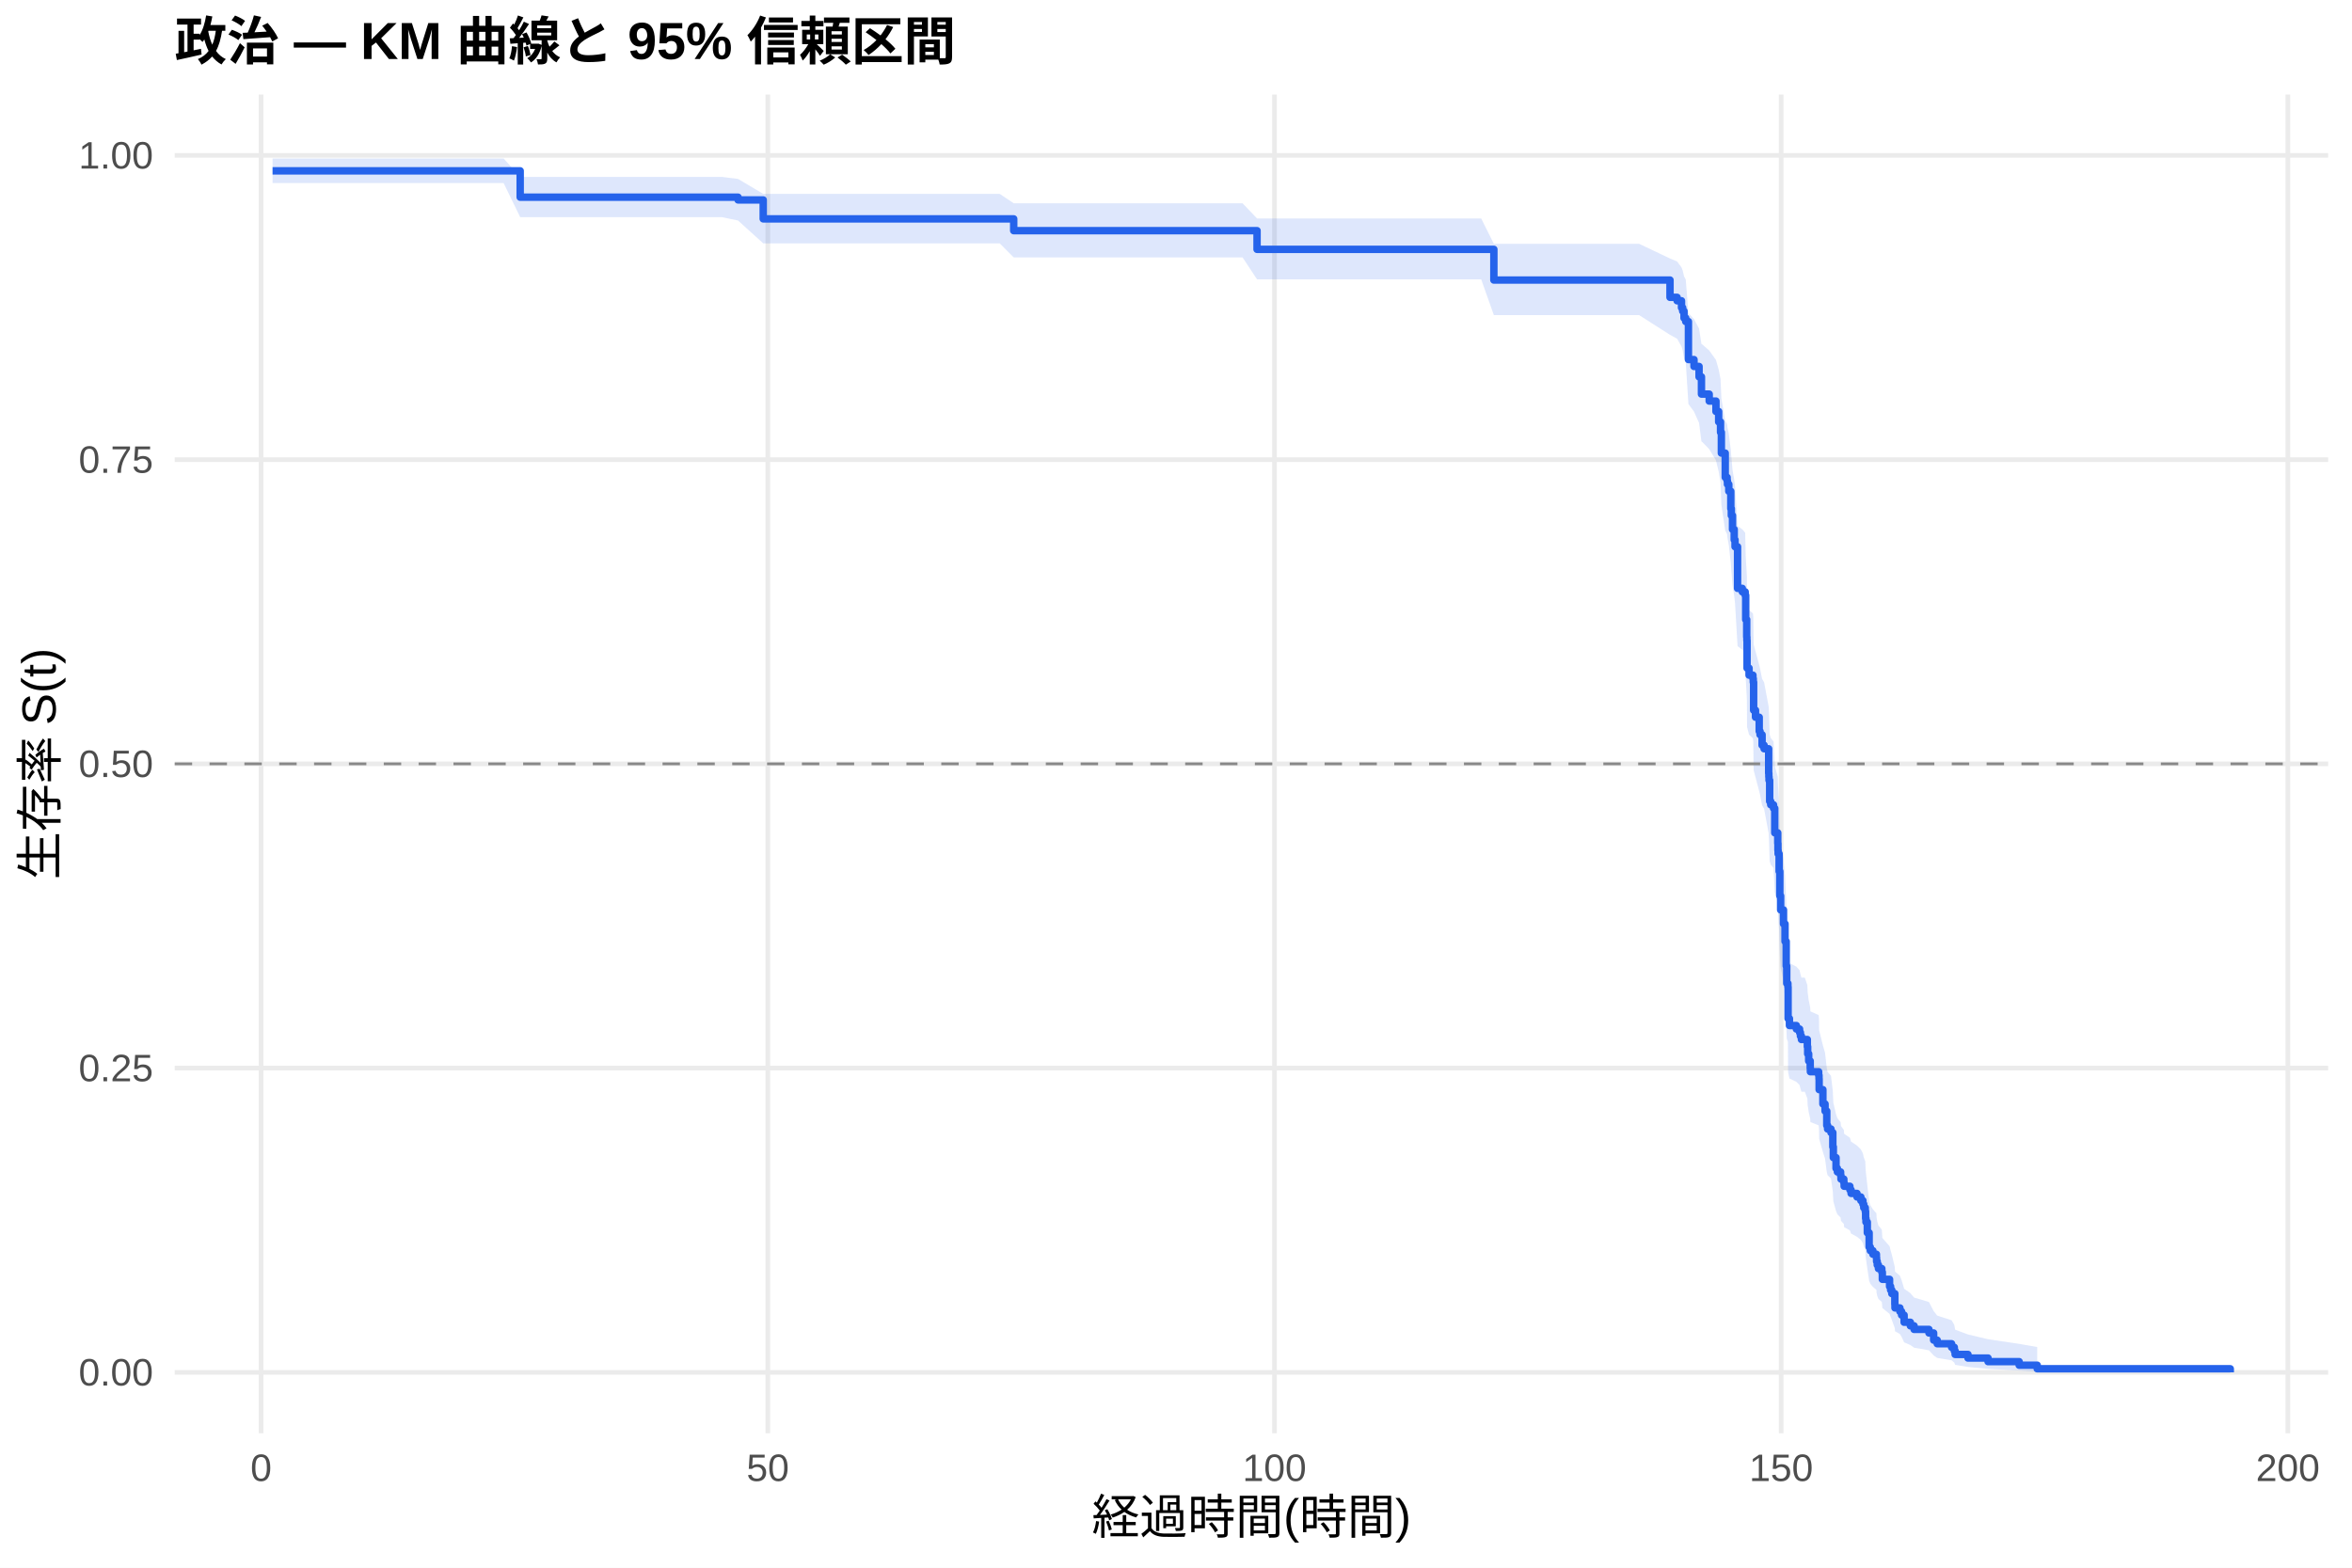
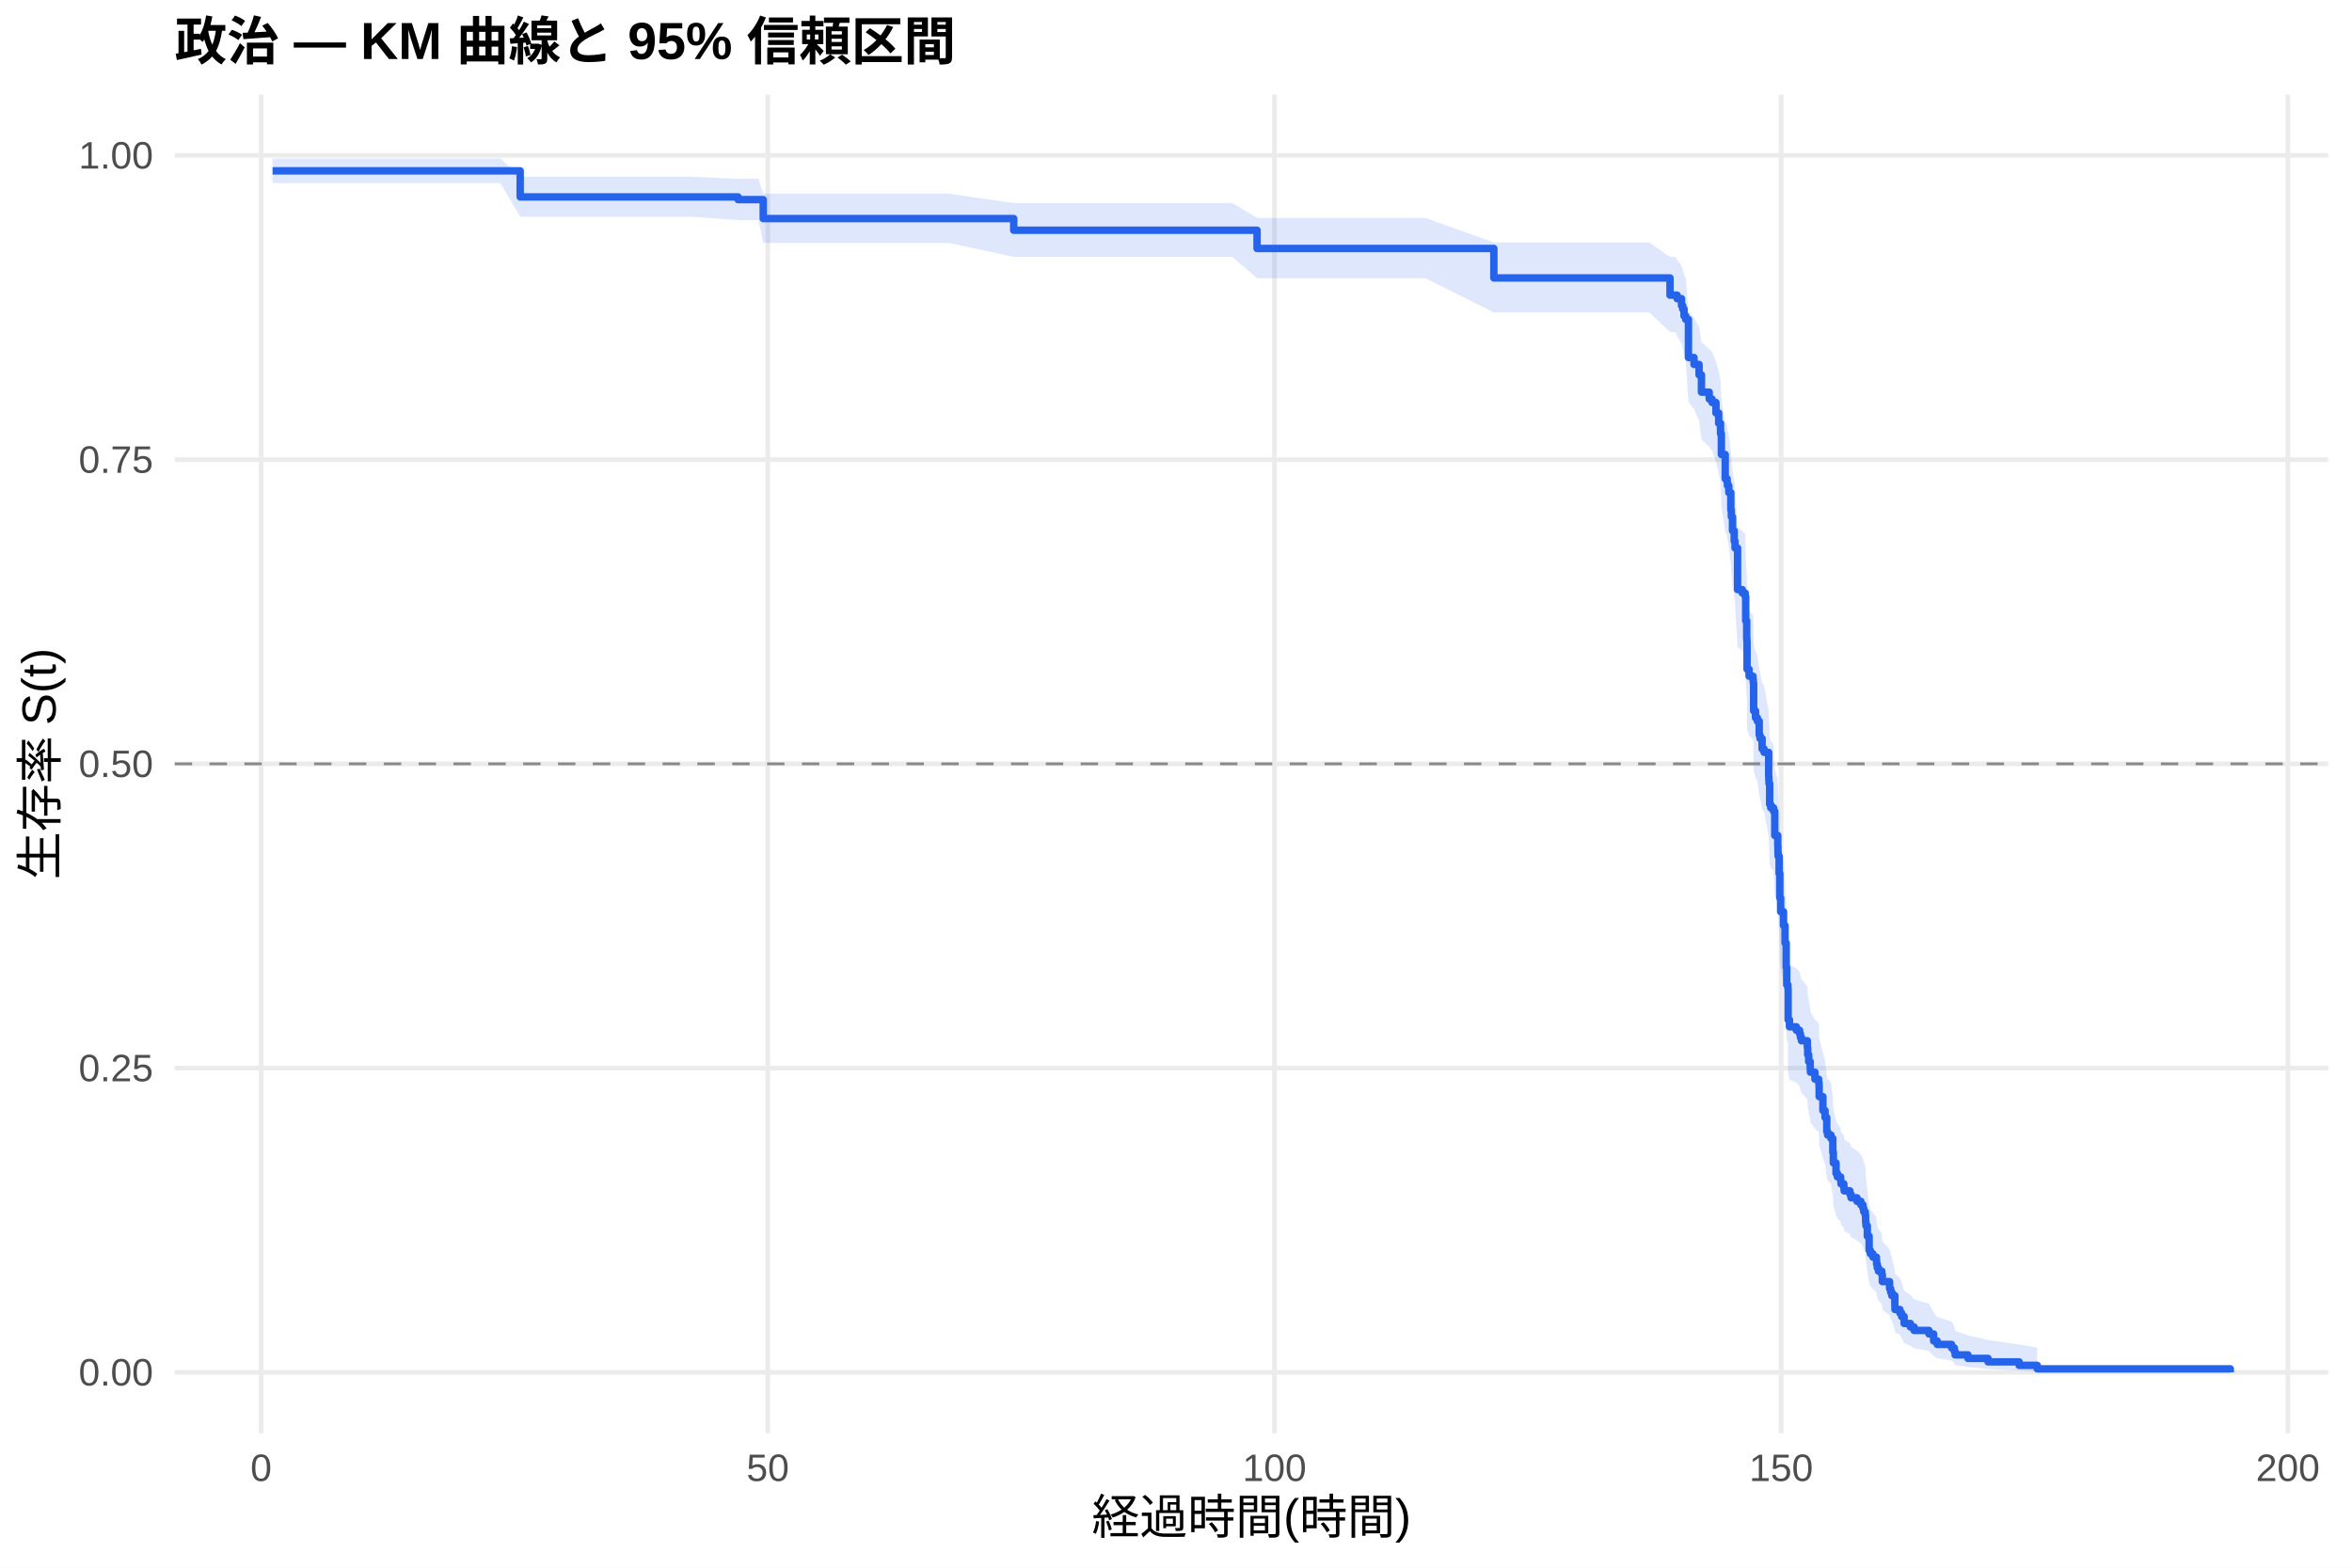
<svg xmlns="http://www.w3.org/2000/svg" width="540.00pt" height="360.00pt" viewBox="0 0 540.00 360.00">
  <g class="svglite">
    <defs>
      <style type="text/css">
    .svglite line, .svglite polyline, .svglite polygon, .svglite path, .svglite rect, .svglite circle {
      fill: none;
      stroke: #000000;
      stroke-linecap: round;
      stroke-linejoin: round;
      stroke-miterlimit: 10.00;
    }
    .svglite text {
      white-space: pre;
    }
    .svglite g.glyphgroup path {
      fill: inherit;
      stroke: none;
    }
  </style>
    </defs>
    <rect width="100%" height="100%" style="stroke: none; fill: #FFFFFF;" />
    <defs>
      <clipPath id="cpMC4wMHw1NDAuMDB8MC4wMHwzNjAuMDA=">
        <rect x="0.00" y="0.00" width="540.00" height="360.00" />
      </clipPath>
    </defs>
    <g clip-path="url(#cpMC4wMHw1NDAuMDB8MC4wMHwzNjAuMDA=)">
      <rect x="0" y="0.00" width="540.00" height="360.00" style="stroke-width: 1.07; stroke: none; fill: #FFFFFF;" />
    </g>
    <defs>
      <clipPath id="cpNDAuMTF8NTM0LjUyfDIxLjcxfDMyOS4xMg==">
        <rect x="40.11" y="21.71" width="494.41" height="307.41" />
      </clipPath>
    </defs>
    <g clip-path="url(#cpNDAuMTF8NTM0LjUyfDIxLjcxfDMyOS4xMg==)">
      <polyline points="40.11,315.14 534.52,315.14 " style="stroke-width: 1.07; stroke: #EBEBEB; stroke-linecap: butt;" />
      <polyline points="40.11,245.28 534.52,245.28 " style="stroke-width: 1.07; stroke: #EBEBEB; stroke-linecap: butt;" />
      <polyline points="40.11,175.41 534.52,175.41 " style="stroke-width: 1.07; stroke: #EBEBEB; stroke-linecap: butt;" />
      <polyline points="40.11,105.55 534.52,105.55 " style="stroke-width: 1.07; stroke: #EBEBEB; stroke-linecap: butt;" />
      <polyline points="40.11,35.68 534.52,35.68 " style="stroke-width: 1.07; stroke: #EBEBEB; stroke-linecap: butt;" />
      <polyline points="59.95,329.12 59.95,21.71 " style="stroke-width: 1.07; stroke: #EBEBEB; stroke-linecap: butt;" />
      <polyline points="176.28,329.12 176.28,21.71 " style="stroke-width: 1.07; stroke: #EBEBEB; stroke-linecap: butt;" />
      <polyline points="292.61,329.12 292.61,21.71 " style="stroke-width: 1.07; stroke: #EBEBEB; stroke-linecap: butt;" />
      <polyline points="408.94,329.12 408.94,21.71 " style="stroke-width: 1.07; stroke: #EBEBEB; stroke-linecap: butt;" />
      <polyline points="525.27,329.12 525.27,21.71 " style="stroke-width: 1.07; stroke: #EBEBEB; stroke-linecap: butt;" />
-       <polygon points="62.58,36.40 98.88,36.40 106.48,36.40 115.63,36.40 119.43,40.62 126.72,40.62 138.55,40.62 150.30,40.62 165.73,40.62 169.45,41.09 175.23,44.52 178.10,44.52 190.90,44.52 209.47,44.52 229.52,44.52 232.74,46.68 243.09,46.68 257.67,46.68 265.15,46.68 274.50,46.68 285.28,46.68 288.61,50.17 298.89,50.17 313.39,50.17 318.78,50.17 340.07,50.17 342.98,55.99 358.22,55.99 370.24,55.99 376.33,55.99 383.42,59.36 385.05,60.04 386.06,61.41 386.33,62.09 386.64,63.47 387.03,64.17 387.65,71.88 388.93,73.30 390.09,75.44 390.64,79.03 390.75,79.03 392.42,80.48 393.97,82.66 394.59,84.85 395.02,87.04 395.21,91.46 396.10,96.65 396.53,97.39 396.61,98.14 396.92,99.63 397.38,103.37 397.50,104.87 397.77,107.88 398.16,110.15 398.35,111.66 398.93,120.79 400.02,121.56 400.68,122.32 400.80,127.70 401.03,131.55 401.07,132.32 401.11,138.52 401.15,138.52 401.57,140.09 402.46,140.87 402.54,141.66 402.62,147.96 403.05,149.54 403.90,152.71 404.09,153.50 404.56,155.88 405.02,156.68 406.07,162.26 406.11,163.06 406.15,163.86 406.30,168.67 406.54,169.47 407.19,170.27 407.47,175.91 408.16,178.34 408.20,179.96 408.24,180.77 408.47,184.83 408.63,190.53 408.82,193.80 409.48,197.08 409.83,201.19 410.10,206.98 410.22,211.12 410.49,211.95 410.53,219.46 410.84,221.14 412.43,221.98 413.17,222.81 413.36,223.66 413.59,224.50 414.37,224.50 414.95,226.21 415.03,227.93 415.26,229.65 415.61,231.37 415.65,232.24 417.55,233.10 417.63,233.97 417.66,236.57 418.52,240.05 419.02,241.79 419.41,245.29 419.60,246.17 420.38,247.05 420.80,250.57 420.92,253.23 421.54,255.89 421.85,256.78 422.59,257.68 422.67,258.57 423.33,259.47 423.40,260.36 424.72,261.26 424.99,262.16 426.35,263.06 427.24,263.96 427.71,264.86 427.90,265.77 428.25,266.67 428.33,268.49 428.41,269.40 428.72,272.15 429.14,275.83 429.41,276.76 430.00,277.69 430.81,278.62 430.85,279.56 431.00,280.49 431.27,281.43 432.05,282.37 432.17,284.27 433.83,286.17 434.07,287.13 434.34,288.09 435.04,291.00 435.07,291.98 436.20,292.96 436.59,293.95 437.17,295.94 438.60,296.95 439.46,297.97 442.87,298.99 443.95,301.06 444.77,302.11 448.07,303.18 448.69,304.25 448.88,305.34 451.83,306.44 456.44,307.54 463.58,308.60 467.73,309.33 467.73,315.03 463.58,314.73 456.44,314.34 451.83,313.90 448.88,313.42 448.69,312.91 448.07,312.38 444.77,311.83 443.95,311.26 442.87,310.08 439.46,309.48 438.60,308.87 437.17,308.25 436.59,306.98 436.20,306.34 435.07,305.70 435.04,305.04 434.34,303.06 434.07,302.39 433.83,301.72 432.17,300.36 432.05,298.98 431.27,298.29 431.00,297.60 430.85,296.90 430.81,296.21 430.00,295.50 429.41,294.80 429.14,294.10 428.72,291.25 428.41,289.10 428.33,288.37 428.25,286.93 427.90,286.20 427.71,285.47 427.24,284.74 426.35,284.01 424.99,283.28 424.72,282.54 423.40,281.81 423.33,281.07 422.67,280.33 422.59,279.59 421.85,278.85 421.54,278.11 420.92,275.87 420.80,273.63 420.38,270.62 419.60,269.87 419.41,269.11 419.02,266.08 418.52,264.55 417.66,261.50 417.63,259.20 417.55,258.43 415.65,257.66 415.61,256.89 415.26,255.35 415.03,253.80 414.95,252.25 414.37,250.70 413.59,250.70 413.36,249.94 413.17,249.18 412.43,248.42 410.84,247.66 410.53,246.14 410.49,239.25 410.22,238.48 410.10,234.63 409.83,229.21 409.48,225.32 408.82,222.20 408.63,219.07 408.47,213.58 408.24,209.64 408.20,208.85 408.16,207.27 407.47,204.89 407.19,199.33 406.54,198.54 406.30,197.74 406.15,192.95 406.11,192.15 406.07,191.35 405.02,185.73 404.56,184.92 404.09,182.51 403.90,181.70 403.05,178.47 402.62,176.85 402.54,170.35 402.46,169.54 401.57,168.72 401.15,167.09 401.11,167.09 401.07,160.61 401.03,159.80 400.80,155.73 400.68,150.02 400.02,149.20 398.93,148.38 398.35,138.50 398.16,136.84 397.77,134.35 397.50,131.03 397.38,129.36 396.92,125.18 396.61,123.51 396.53,122.67 396.10,121.83 395.21,115.93 395.02,110.84 394.59,108.28 393.97,105.71 392.42,103.14 390.75,101.42 390.64,101.42 390.09,97.12 388.93,94.52 387.65,92.78 387.03,83.13 386.64,82.25 386.33,80.47 386.06,79.57 385.05,77.78 383.42,76.89 376.33,72.36 370.24,72.36 358.22,72.36 342.98,72.36 340.07,64.15 318.78,64.15 313.39,64.15 298.89,64.15 288.61,64.15 285.28,59.11 274.50,59.11 265.15,59.11 257.67,59.11 243.09,59.11 232.74,59.11 229.52,55.88 209.47,55.88 190.90,55.88 178.10,55.88 175.23,55.88 169.45,50.64 165.73,49.87 150.30,49.87 138.55,49.87 126.72,49.87 119.43,49.87 115.63,42.04 106.48,42.04 98.88,42.04 62.58,42.04 " style="stroke-width: 0.00; stroke: none; stroke-linecap: butt; fill: #2563EB; fill-opacity: 0.15;" />
-       <polyline points="62.58,36.40 98.88,36.40 106.48,36.40 115.63,36.40 119.43,40.62 126.72,40.62 138.55,40.62 150.30,40.62 165.73,40.62 169.45,41.09 175.23,44.52 178.10,44.52 190.90,44.52 209.47,44.52 229.52,44.52 232.74,46.68 243.09,46.68 257.67,46.68 265.15,46.68 274.50,46.68 285.28,46.68 288.61,50.17 298.89,50.17 313.39,50.17 318.78,50.17 340.07,50.17 342.98,55.99 358.22,55.99 370.24,55.99 376.33,55.99 383.42,59.36 385.05,60.04 386.06,61.41 386.33,62.09 386.64,63.47 387.03,64.17 387.65,71.88 388.93,73.30 390.09,75.44 390.64,79.03 390.75,79.03 392.42,80.48 393.97,82.66 394.59,84.85 395.02,87.04 395.21,91.46 396.10,96.65 396.53,97.39 396.61,98.14 396.92,99.63 397.38,103.37 397.50,104.87 397.77,107.88 398.16,110.15 398.35,111.66 398.93,120.79 400.02,121.56 400.68,122.32 400.80,127.70 401.03,131.55 401.07,132.32 401.11,138.52 401.15,138.52 401.57,140.09 402.46,140.87 402.54,141.66 402.62,147.96 403.05,149.54 403.90,152.71 404.09,153.50 404.56,155.88 405.02,156.68 406.07,162.26 406.11,163.06 406.15,163.86 406.30,168.67 406.54,169.47 407.19,170.27 407.47,175.91 408.16,178.34 408.20,179.96 408.24,180.77 408.47,184.83 408.63,190.53 408.82,193.80 409.48,197.08 409.83,201.19 410.10,206.98 410.22,211.12 410.49,211.95 410.53,219.46 410.84,221.14 412.43,221.98 413.17,222.81 413.36,223.66 413.59,224.50 414.37,224.50 414.95,226.21 415.03,227.93 415.26,229.65 415.61,231.37 415.65,232.24 417.55,233.10 417.63,233.97 417.66,236.57 418.52,240.05 419.02,241.79 419.41,245.29 419.60,246.17 420.38,247.05 420.80,250.57 420.92,253.23 421.54,255.89 421.85,256.78 422.59,257.68 422.67,258.57 423.33,259.47 423.40,260.36 424.72,261.26 424.99,262.16 426.35,263.06 427.24,263.96 427.71,264.86 427.90,265.77 428.25,266.67 428.33,268.49 428.41,269.40 428.72,272.15 429.14,275.83 429.41,276.76 430.00,277.69 430.81,278.62 430.85,279.56 431.00,280.49 431.27,281.43 432.05,282.37 432.17,284.27 433.83,286.17 434.07,287.13 434.34,288.09 435.04,291.00 435.07,291.98 436.20,292.96 436.59,293.95 437.17,295.94 438.60,296.95 439.46,297.97 442.87,298.99 443.95,301.06 444.77,302.11 448.07,303.18 448.69,304.25 448.88,305.34 451.83,306.44 456.44,307.54 463.58,308.60 467.73,309.33 " style="stroke-width: 1.07; stroke: none; stroke-linecap: butt;" />
-       <polyline points="467.73,315.03 463.58,314.73 456.44,314.34 451.83,313.90 448.88,313.42 448.69,312.91 448.07,312.38 444.77,311.83 443.95,311.26 442.87,310.08 439.46,309.48 438.60,308.87 437.17,308.25 436.59,306.98 436.20,306.34 435.07,305.70 435.04,305.04 434.34,303.06 434.07,302.39 433.83,301.72 432.17,300.36 432.05,298.98 431.27,298.29 431.00,297.60 430.85,296.90 430.81,296.21 430.00,295.50 429.41,294.80 429.14,294.10 428.72,291.25 428.41,289.10 428.33,288.37 428.25,286.93 427.90,286.20 427.71,285.47 427.24,284.74 426.35,284.01 424.99,283.28 424.72,282.54 423.40,281.81 423.33,281.07 422.67,280.33 422.59,279.59 421.85,278.85 421.54,278.11 420.92,275.87 420.80,273.63 420.38,270.62 419.60,269.87 419.41,269.11 419.02,266.08 418.52,264.55 417.66,261.50 417.63,259.20 417.55,258.43 415.65,257.66 415.61,256.89 415.26,255.35 415.03,253.80 414.95,252.25 414.37,250.70 413.59,250.70 413.36,249.94 413.17,249.18 412.43,248.42 410.84,247.66 410.53,246.14 410.49,239.25 410.22,238.48 410.10,234.63 409.83,229.21 409.48,225.32 408.82,222.20 408.63,219.07 408.47,213.58 408.24,209.64 408.20,208.85 408.16,207.27 407.47,204.89 407.19,199.33 406.54,198.54 406.30,197.74 406.15,192.95 406.11,192.15 406.07,191.35 405.02,185.73 404.56,184.92 404.09,182.51 403.90,181.70 403.05,178.47 402.62,176.85 402.54,170.35 402.46,169.54 401.57,168.72 401.15,167.09 401.11,167.09 401.07,160.61 401.03,159.80 400.80,155.73 400.68,150.02 400.02,149.20 398.93,148.38 398.35,138.50 398.16,136.84 397.77,134.35 397.50,131.03 397.38,129.36 396.92,125.18 396.61,123.51 396.53,122.67 396.10,121.83 395.21,115.93 395.02,110.84 394.59,108.28 393.97,105.71 392.42,103.14 390.75,101.42 390.64,101.42 390.09,97.12 388.93,94.52 387.65,92.78 387.03,83.13 386.64,82.25 386.33,80.47 386.06,79.57 385.05,77.78 383.42,76.89 376.33,72.36 370.24,72.36 358.22,72.36 342.98,72.36 340.07,64.15 318.78,64.15 313.39,64.15 298.89,64.15 288.61,64.15 285.28,59.11 274.50,59.11 265.15,59.11 257.67,59.11 243.09,59.11 232.74,59.11 229.52,55.88 209.47,55.88 190.90,55.88 178.10,55.88 175.23,55.88 169.45,50.64 165.73,49.87 150.30,49.87 138.55,49.87 126.72,49.87 119.43,49.87 115.63,42.04 106.48,42.04 98.88,42.04 62.58,42.04 " style="stroke-width: 1.07; stroke: none; stroke-linecap: butt;" />
-       <polyline points="62.58,39.23 98.88,39.23 98.88,39.23 106.48,39.23 106.48,39.23 115.63,39.23 115.63,39.23 119.43,39.23 119.43,45.28 126.72,45.28 126.72,45.28 138.55,45.28 138.55,45.28 150.30,45.28 150.30,45.28 165.73,45.28 165.73,45.28 169.45,45.28 169.45,45.91 175.23,45.91 175.23,50.26 178.10,50.26 178.10,50.26 190.90,50.26 190.90,50.26 209.47,50.26 209.47,50.26 229.52,50.26 229.52,50.26 232.74,50.26 232.74,52.97 243.09,52.97 243.09,52.97 257.67,52.97 257.67,52.97 265.15,52.97 265.15,52.97 274.50,52.97 274.50,52.97 285.28,52.97 285.28,52.97 288.61,52.97 288.61,57.26 298.89,57.26 298.89,57.26 313.39,57.26 313.39,57.26 318.78,57.26 318.78,57.26 340.07,57.26 340.07,57.26 342.98,57.26 342.98,64.31 358.22,64.31 358.22,64.31 370.24,64.31 370.24,64.31 376.33,64.31 376.33,64.31 383.42,64.31 383.42,68.28 385.05,68.28 385.05,69.07 386.06,69.07 386.06,70.66 386.33,70.66 386.33,71.45 386.64,71.45 386.64,73.04 387.03,73.04 387.03,73.84 387.65,73.84 387.65,82.57 388.93,82.57 388.93,84.15 390.09,84.15 390.09,86.54 390.64,86.54 390.64,90.50 390.75,90.50 390.75,90.50 392.42,90.50 392.42,92.10 393.97,92.10 393.97,94.49 394.59,94.49 394.59,96.88 395.02,96.88 395.02,99.27 395.21,99.27 395.21,104.05 396.10,104.05 396.10,109.62 396.53,109.62 396.53,110.42 396.61,110.42 396.61,111.22 396.92,111.22 396.92,112.81 397.38,112.81 397.38,116.79 397.50,116.79 397.50,118.38 397.77,118.38 397.77,121.57 398.16,121.57 398.16,123.96 398.35,123.96 398.35,125.55 398.93,125.55 398.93,135.11 400.02,135.11 400.02,135.91 400.68,135.91 400.68,136.71 400.80,136.71 400.80,142.28 401.03,142.28 401.03,146.27 401.07,146.27 401.07,147.06 401.11,147.06 401.11,153.43 401.15,153.43 401.15,153.43 401.57,153.43 401.57,155.04 402.46,155.04 402.46,155.85 402.54,155.85 402.54,156.65 402.62,156.65 402.62,163.09 403.05,163.09 403.05,164.70 403.90,164.70 403.90,167.92 404.09,167.92 404.09,168.72 404.56,168.72 404.56,171.13 405.02,171.13 405.02,171.94 406.07,171.94 406.07,177.57 406.11,177.57 406.11,178.37 406.15,178.37 406.15,179.18 406.30,179.18 406.30,184.01 406.54,184.01 406.54,184.81 407.19,184.81 407.19,185.62 407.47,185.62 407.47,191.25 408.16,191.25 408.16,193.66 408.20,193.66 408.20,195.27 408.24,195.27 408.24,196.07 408.47,196.07 408.47,200.10 408.63,200.10 408.63,205.73 408.82,205.73 408.82,208.95 409.48,208.95 409.48,212.16 409.83,212.16 409.83,216.19 410.10,216.19 410.10,221.82 410.22,221.82 410.22,225.84 410.49,225.84 410.49,226.65 410.53,226.65 410.53,233.89 410.84,233.89 410.84,235.50 412.43,235.50 412.43,236.30 413.17,236.30 413.17,237.10 413.36,237.10 413.36,237.91 413.59,237.91 413.59,238.71 414.37,238.71 414.37,238.71 414.95,238.71 414.95,240.36 415.03,240.36 415.03,242.00 415.26,242.00 415.26,243.64 415.61,243.64 415.61,245.29 415.65,245.29 415.65,246.11 417.55,246.11 417.55,246.93 417.63,246.93 417.63,247.75 417.66,247.75 417.66,250.22 418.52,250.22 418.52,253.51 419.02,253.51 419.02,255.15 419.41,255.15 419.41,258.44 419.60,258.44 419.60,259.26 420.38,259.26 420.38,260.08 420.80,260.08 420.80,263.37 420.92,263.37 420.92,265.83 421.54,265.83 421.54,268.30 421.85,268.30 421.85,269.12 422.59,269.12 422.59,269.94 422.67,269.94 422.67,270.76 423.33,270.76 423.33,271.59 423.40,271.59 423.40,272.41 424.72,272.41 424.72,273.23 424.99,273.23 424.99,274.05 426.35,274.05 426.35,274.87 427.24,274.87 427.24,275.70 427.71,275.70 427.71,276.52 427.90,276.52 427.90,277.34 428.25,277.34 428.25,278.16 428.33,278.16 428.33,279.80 428.41,279.80 428.41,280.63 428.72,280.63 428.72,283.09 429.14,283.09 429.14,286.38 429.41,286.38 429.41,287.20 430.00,287.20 430.00,288.02 430.81,288.02 430.81,288.84 430.85,288.84 430.85,289.67 431.00,289.67 431.00,290.49 431.27,290.49 431.27,291.31 432.05,291.31 432.05,292.13 432.17,292.13 432.17,293.78 433.83,293.78 433.83,295.42 434.07,295.42 434.07,296.24 434.34,296.24 434.34,297.06 435.04,297.06 435.04,299.53 435.07,299.53 435.07,300.35 436.20,300.35 436.20,301.17 436.59,301.17 436.59,301.99 437.17,301.99 437.17,303.64 438.60,303.64 438.60,304.46 439.46,304.46 439.46,305.28 442.87,305.28 442.87,306.10 443.95,306.10 443.95,307.75 444.77,307.75 444.77,308.57 448.07,308.57 448.07,309.39 448.69,309.39 448.69,310.21 448.88,310.21 448.88,311.03 451.83,311.03 451.83,311.86 456.44,311.86 456.44,312.68 463.58,312.68 463.58,313.50 467.73,313.50 467.73,314.32 512.05,314.32 512.05,315.14 " style="stroke-width: 1.71; stroke: #2563EB; stroke-linecap: butt;" />
+       <polygon points="62.58,36.40 107.29,36.40 114.89,36.40 119.43,40.59 124.04,40.59 135.13,40.59 146.96,40.59 158.71,40.59 169.45,41.06 174.14,41.06 175.23,44.48 186.51,44.48 199.31,44.48 217.88,44.48 232.74,46.62 237.93,46.62 251.50,46.62 266.08,46.62 273.57,46.62 282.91,46.62 288.61,50.04 293.69,50.04 307.30,50.04 321.81,50.04 327.20,50.04 342.98,55.67 348.49,55.67 366.63,55.67 378.65,55.67 383.42,59.01 384.74,59.01 385.05,59.69 386.06,61.05 386.33,61.74 386.64,63.11 387.03,63.80 387.65,71.51 388.93,72.93 390.09,75.07 390.64,78.66 392.42,80.11 393.08,80.83 393.97,83.00 394.59,85.19 395.02,87.38 395.21,91.79 396.10,96.97 396.53,97.72 396.61,98.46 396.92,99.95 397.38,103.69 397.50,105.19 397.77,108.20 398.16,110.46 398.35,111.97 398.93,121.09 400.02,121.85 400.68,122.62 400.80,127.98 401.03,131.83 401.07,132.60 401.11,138.79 401.57,140.34 402.46,141.12 402.54,141.89 402.62,148.13 403.05,149.70 403.47,150.48 403.90,153.61 404.09,154.40 404.56,156.76 405.02,157.55 406.07,163.07 406.11,163.86 406.15,164.65 406.30,169.41 406.54,170.21 407.19,171.00 407.47,176.58 408.16,178.98 408.20,180.59 408.24,181.39 408.47,185.40 408.63,191.05 408.82,194.28 409.48,197.53 409.56,197.53 409.83,201.63 410.10,207.38 410.22,211.52 410.49,212.34 410.53,219.82 410.84,221.49 412.43,222.33 413.17,223.16 413.36,224.00 413.59,224.84 414.95,226.51 415.03,228.19 415.26,229.88 415.61,231.56 415.65,232.41 416.69,234.10 417.55,234.94 417.63,235.79 417.66,238.34 418.52,241.74 419.02,243.45 419.41,246.88 419.60,247.73 420.38,248.59 420.80,252.04 420.92,254.64 421.54,257.25 421.85,258.12 422.59,259.00 422.67,259.87 423.33,260.74 423.40,261.62 424.72,262.50 424.99,263.38 426.35,264.26 427.24,265.14 427.71,266.02 427.90,266.91 428.25,267.79 428.33,269.57 428.41,270.46 428.72,273.15 429.14,276.75 429.41,277.66 430.00,278.57 430.81,279.48 430.85,280.39 431.00,281.30 431.27,282.22 432.05,283.14 432.17,284.99 433.83,286.85 434.07,287.79 434.34,288.73 435.04,291.57 435.07,292.53 436.20,293.49 436.59,294.45 437.17,296.40 438.60,297.38 439.46,298.38 442.87,299.37 443.95,301.40 444.77,302.43 448.07,303.46 448.69,304.51 448.88,305.58 451.83,306.65 456.44,307.72 463.58,308.76 467.73,309.47 467.73,315.03 463.58,314.74 456.44,314.36 451.83,313.93 448.88,313.46 448.69,312.97 448.07,312.45 444.77,311.91 443.95,311.36 442.87,310.21 439.46,309.62 438.60,309.03 437.17,308.42 436.59,307.19 436.20,306.57 435.07,305.94 435.04,305.30 434.34,303.37 434.07,302.72 433.83,302.06 432.17,300.74 432.05,299.40 431.27,298.73 431.00,298.05 430.85,297.38 430.81,296.70 430.00,296.01 429.41,295.33 429.14,294.64 428.72,291.87 428.41,289.77 428.33,289.07 428.25,287.66 427.90,286.96 427.71,286.25 427.24,285.54 426.35,284.82 424.99,284.11 424.72,283.40 423.40,282.68 423.33,281.96 422.67,281.25 422.59,280.53 421.85,279.80 421.54,279.08 420.92,276.91 420.80,274.73 420.38,271.80 419.60,271.07 419.41,270.33 419.02,267.38 418.52,265.90 417.66,262.93 417.63,260.70 417.55,259.95 416.69,259.20 415.65,257.71 415.61,256.96 415.26,255.45 415.03,253.95 414.95,252.44 413.59,250.93 413.36,250.17 413.17,249.42 412.43,248.66 410.84,247.90 410.53,246.38 410.49,239.51 410.22,238.75 410.10,234.91 409.83,229.51 409.56,225.63 409.48,225.63 408.82,222.55 408.63,219.46 408.47,214.03 408.24,210.14 408.20,209.36 408.16,207.80 407.47,205.45 407.19,199.96 406.54,199.18 406.30,198.39 406.15,193.66 406.11,192.87 406.07,192.08 405.02,186.53 404.56,185.73 404.09,183.35 403.90,182.55 403.47,179.36 403.05,178.56 402.62,176.96 402.54,170.54 402.46,169.74 401.57,168.93 401.11,167.32 401.07,160.85 401.03,160.04 400.80,155.98 400.68,150.27 400.02,149.46 398.93,148.64 398.35,138.77 398.16,137.12 397.77,134.64 397.50,131.32 397.38,129.65 396.92,125.48 396.61,123.81 396.53,122.97 396.10,122.13 395.21,116.24 395.02,111.16 394.59,108.61 393.97,106.04 393.08,103.48 392.42,102.62 390.64,100.90 390.09,96.58 388.93,93.97 387.65,92.23 387.03,82.54 386.64,81.65 386.33,79.86 386.06,78.96 385.05,77.16 384.74,76.26 383.42,76.26 378.65,71.74 366.63,71.74 348.49,71.74 342.98,71.74 327.20,63.90 321.81,63.90 307.30,63.90 293.69,63.90 288.61,63.90 282.91,58.98 273.57,58.98 266.08,58.98 251.50,58.98 237.93,58.98 232.74,58.98 217.88,55.79 199.31,55.79 186.51,55.79 175.23,55.79 174.14,50.54 169.45,50.54 158.71,49.77 146.96,49.77 135.13,49.77 124.04,49.77 119.43,49.77 114.89,42.04 107.29,42.04 62.58,42.04 " style="stroke-width: 0.00; stroke: none; stroke-linecap: butt; fill: #2563EB; fill-opacity: 0.15;" />
+       <polyline points="62.58,36.40 107.29,36.40 114.89,36.40 119.43,40.59 124.04,40.59 135.13,40.59 146.96,40.59 158.71,40.59 169.45,41.06 174.14,41.06 175.23,44.48 186.51,44.48 199.31,44.48 217.88,44.48 232.74,46.62 237.93,46.62 251.50,46.62 266.08,46.62 273.57,46.62 282.91,46.62 288.61,50.04 293.69,50.04 307.30,50.04 321.81,50.04 327.20,50.04 342.98,55.67 348.49,55.67 366.63,55.67 378.65,55.67 383.42,59.01 384.74,59.01 385.05,59.69 386.06,61.05 386.33,61.74 386.64,63.11 387.03,63.80 387.65,71.51 388.93,72.93 390.09,75.07 390.64,78.66 392.42,80.11 393.08,80.83 393.97,83.00 394.59,85.19 395.02,87.38 395.21,91.79 396.10,96.97 396.53,97.72 396.61,98.46 396.92,99.95 397.38,103.69 397.50,105.19 397.77,108.20 398.16,110.46 398.35,111.97 398.93,121.09 400.02,121.85 400.68,122.62 400.80,127.98 401.03,131.83 401.07,132.60 401.11,138.79 401.57,140.34 402.46,141.12 402.54,141.89 402.62,148.13 403.05,149.70 403.47,150.48 403.90,153.61 404.09,154.40 404.56,156.76 405.02,157.55 406.07,163.07 406.11,163.86 406.15,164.65 406.30,169.41 406.54,170.21 407.19,171.00 407.47,176.58 408.16,178.98 408.20,180.59 408.24,181.39 408.47,185.40 408.63,191.05 408.82,194.28 409.48,197.53 409.56,197.53 409.83,201.63 410.10,207.38 410.22,211.52 410.49,212.34 410.53,219.82 410.84,221.49 412.43,222.33 413.17,223.16 413.36,224.00 413.59,224.84 414.95,226.51 415.03,228.19 415.26,229.88 415.61,231.56 415.65,232.41 416.69,234.10 417.55,234.94 417.63,235.79 417.66,238.34 418.52,241.74 419.02,243.45 419.41,246.88 419.60,247.73 420.38,248.59 420.80,252.04 420.92,254.64 421.54,257.25 421.85,258.12 422.59,259.00 422.67,259.87 423.33,260.74 423.40,261.62 424.72,262.50 424.99,263.38 426.35,264.26 427.24,265.14 427.71,266.02 427.90,266.91 428.25,267.79 428.33,269.57 428.41,270.46 428.72,273.15 429.14,276.75 429.41,277.66 430.00,278.57 430.81,279.48 430.85,280.39 431.00,281.30 431.27,282.22 432.05,283.14 432.17,284.99 433.83,286.85 434.07,287.79 434.34,288.73 435.04,291.57 435.07,292.53 436.20,293.49 436.59,294.45 437.17,296.40 438.60,297.38 439.46,298.38 442.87,299.37 443.95,301.40 444.77,302.43 448.07,303.46 448.69,304.51 448.88,305.58 451.83,306.65 456.44,307.72 463.58,308.76 467.73,309.47 " style="stroke-width: 1.07; stroke: none; stroke-linecap: butt;" />
+       <polyline points="467.73,315.03 463.58,314.74 456.44,314.36 451.83,313.93 448.88,313.46 448.69,312.97 448.07,312.45 444.77,311.91 443.95,311.36 442.87,310.21 439.46,309.62 438.60,309.03 437.17,308.42 436.59,307.19 436.20,306.57 435.07,305.94 435.04,305.30 434.34,303.37 434.07,302.72 433.83,302.06 432.17,300.74 432.05,299.40 431.27,298.73 431.00,298.05 430.85,297.38 430.81,296.70 430.00,296.01 429.41,295.33 429.14,294.64 428.72,291.87 428.41,289.77 428.33,289.07 428.25,287.66 427.90,286.96 427.71,286.25 427.24,285.54 426.35,284.82 424.99,284.11 424.72,283.40 423.40,282.68 423.33,281.96 422.67,281.25 422.59,280.53 421.85,279.80 421.54,279.08 420.92,276.91 420.80,274.73 420.38,271.80 419.60,271.07 419.41,270.33 419.02,267.38 418.52,265.90 417.66,262.93 417.63,260.70 417.55,259.95 416.69,259.20 415.65,257.71 415.61,256.96 415.26,255.45 415.03,253.95 414.95,252.44 413.59,250.93 413.36,250.17 413.17,249.42 412.43,248.66 410.84,247.90 410.53,246.38 410.49,239.51 410.22,238.75 410.10,234.91 409.83,229.51 409.56,225.63 409.48,225.63 408.82,222.55 408.63,219.46 408.47,214.03 408.24,210.14 408.20,209.36 408.16,207.80 407.47,205.45 407.19,199.96 406.54,199.18 406.30,198.39 406.15,193.66 406.11,192.87 406.07,192.08 405.02,186.53 404.56,185.73 404.09,183.35 403.90,182.55 403.47,179.36 403.05,178.56 402.62,176.96 402.54,170.54 402.46,169.74 401.57,168.93 401.11,167.32 401.07,160.85 401.03,160.04 400.80,155.98 400.68,150.27 400.02,149.46 398.93,148.64 398.35,138.77 398.16,137.12 397.77,134.64 397.50,131.32 397.38,129.65 396.92,125.48 396.61,123.81 396.53,122.97 396.10,122.13 395.21,116.24 395.02,111.16 394.59,108.61 393.97,106.04 393.08,103.48 392.42,102.62 390.64,100.90 390.09,96.58 388.93,93.97 387.65,92.23 387.03,82.54 386.64,81.65 386.33,79.86 386.06,78.96 385.05,77.16 384.74,76.26 383.42,76.26 378.65,71.74 366.63,71.74 348.49,71.74 342.98,71.74 327.20,63.90 321.81,63.90 307.30,63.90 293.69,63.90 288.61,63.90 282.91,58.98 273.57,58.98 266.08,58.98 251.50,58.98 237.93,58.98 232.74,58.98 217.88,55.79 199.31,55.79 186.51,55.79 175.23,55.79 174.14,50.54 169.45,50.54 158.71,49.77 146.96,49.77 135.13,49.77 124.04,49.77 119.43,49.77 114.89,42.04 107.29,42.04 62.58,42.04 " style="stroke-width: 1.07; stroke: none; stroke-linecap: butt;" />
+       <polyline points="62.58,39.23 107.29,39.23 107.29,39.23 114.89,39.23 114.89,39.23 119.43,39.23 119.43,45.22 124.04,45.22 124.04,45.22 135.13,45.22 135.13,45.22 146.96,45.22 146.96,45.22 158.71,45.22 158.71,45.22 169.45,45.22 169.45,45.84 174.14,45.84 174.14,45.84 175.23,45.84 175.23,50.19 186.51,50.19 186.51,50.19 199.31,50.19 199.31,50.19 217.88,50.19 217.88,50.19 232.74,50.19 232.74,52.87 237.93,52.87 237.93,52.87 251.50,52.87 251.50,52.87 266.08,52.87 266.08,52.87 273.57,52.87 273.57,52.87 282.91,52.87 282.91,52.87 288.61,52.87 288.61,57.06 293.69,57.06 293.69,57.06 307.30,57.06 307.30,57.06 321.81,57.06 321.81,57.06 327.20,57.06 327.20,57.06 342.98,57.06 342.98,63.83 348.49,63.83 348.49,63.83 366.63,63.83 366.63,63.83 378.65,63.83 378.65,63.83 383.42,63.83 383.42,67.78 384.74,67.78 384.74,67.78 385.05,67.78 385.05,68.58 386.06,68.58 386.06,70.17 386.33,70.17 386.33,70.96 386.64,70.96 386.64,72.56 387.03,72.56 387.03,73.35 387.65,73.35 387.65,82.10 388.93,82.10 388.93,83.69 390.09,83.69 390.09,86.08 390.64,86.08 390.64,90.05 392.42,90.05 392.42,91.64 393.08,91.64 393.08,92.44 393.97,92.44 393.97,94.83 394.59,94.83 394.59,97.21 395.02,97.21 395.02,99.60 395.21,99.60 395.21,104.37 396.10,104.37 396.10,109.94 396.53,109.94 396.53,110.73 396.61,110.73 396.61,111.53 396.92,111.53 396.92,113.12 397.38,113.12 397.38,117.10 397.50,117.10 397.50,118.69 397.77,118.69 397.77,121.87 398.16,121.87 398.16,124.25 398.35,124.25 398.35,125.85 398.93,125.85 398.93,135.39 400.02,135.39 400.02,136.18 400.68,136.18 400.68,136.98 400.80,136.98 400.80,142.55 401.03,142.55 401.03,146.52 401.07,146.52 401.07,147.32 401.11,147.32 401.11,153.68 401.57,153.68 401.57,155.27 402.46,155.27 402.46,156.07 402.54,156.07 402.54,156.86 402.62,156.86 402.62,163.23 403.05,163.23 403.05,164.82 403.47,164.82 403.47,165.61 403.90,165.61 403.90,168.79 404.09,168.79 404.09,169.59 404.56,169.59 404.56,171.98 405.02,171.98 405.02,172.77 406.07,172.77 406.07,178.34 406.11,178.34 406.11,179.13 406.15,179.13 406.15,179.93 406.30,179.93 406.30,184.70 406.54,184.70 406.54,185.50 407.19,185.50 407.19,186.29 407.47,186.29 407.47,191.86 408.16,191.86 408.16,194.25 408.20,194.25 408.20,195.84 408.24,195.84 408.24,196.63 408.47,196.63 408.47,200.61 408.63,200.61 408.63,206.18 408.82,206.18 408.82,209.36 409.48,209.36 409.48,212.54 409.56,212.54 409.56,212.54 409.83,212.54 409.83,216.55 410.10,216.55 410.10,222.16 410.22,222.16 410.22,226.17 410.49,226.17 410.49,226.97 410.53,226.97 410.53,234.18 410.84,234.18 410.84,235.79 412.43,235.79 412.43,236.59 413.17,236.59 413.17,237.39 413.36,237.39 413.36,238.19 413.59,238.19 413.59,238.99 414.95,238.99 414.95,240.60 415.03,240.60 415.03,242.20 415.26,242.20 415.26,243.80 415.61,243.80 415.61,245.41 415.65,245.41 415.65,246.21 416.69,246.21 416.69,247.81 417.55,247.81 417.55,248.61 417.63,248.61 417.63,249.41 417.66,249.41 417.66,251.82 418.52,251.82 418.52,255.02 419.02,255.02 419.02,256.63 419.41,256.63 419.41,259.83 419.60,259.83 419.60,260.64 420.38,260.64 420.38,261.44 420.80,261.44 420.80,264.64 420.92,264.64 420.92,267.05 421.54,267.05 421.54,269.45 421.85,269.45 421.85,270.25 422.59,270.25 422.59,271.06 422.67,271.06 422.67,271.86 423.33,271.86 423.33,272.66 423.40,272.66 423.40,273.46 424.72,273.46 424.72,274.26 424.99,274.26 424.99,275.06 426.35,275.06 426.35,275.87 427.24,275.87 427.24,276.67 427.71,276.67 427.71,277.47 427.90,277.47 427.90,278.27 428.25,278.27 428.25,279.07 428.33,279.07 428.33,280.67 428.41,280.67 428.41,281.48 428.72,281.48 428.72,283.88 429.14,283.88 429.14,287.09 429.41,287.09 429.41,287.89 430.00,287.89 430.00,288.69 430.81,288.69 430.81,289.49 430.85,289.49 430.85,290.29 431.00,290.29 431.00,291.10 431.27,291.10 431.27,291.90 432.05,291.90 432.05,292.70 432.17,292.70 432.17,294.30 433.83,294.30 433.83,295.90 434.07,295.90 434.07,296.71 434.34,296.71 434.34,297.51 435.04,297.51 435.04,299.91 435.07,299.91 435.07,300.71 436.20,300.71 436.20,301.52 436.59,301.52 436.59,302.32 437.17,302.32 437.17,303.92 438.60,303.92 438.60,304.72 439.46,304.72 439.46,305.52 442.87,305.52 442.87,306.33 443.95,306.33 443.95,307.93 444.77,307.93 444.77,308.73 448.07,308.73 448.07,309.53 448.69,309.53 448.69,310.33 448.88,310.33 448.88,311.13 451.83,311.13 451.83,311.94 456.44,311.94 456.44,312.74 463.58,312.74 463.58,313.54 467.73,313.54 467.73,314.34 512.05,314.34 512.05,315.14 " style="stroke-width: 1.71; stroke: #2563EB; stroke-linecap: butt;" />
      <line x1="40.11" y1="175.41" x2="534.52" y2="175.41" style="stroke-width: 0.64; stroke: #888888; stroke-dasharray: 4.00,4.00; stroke-linecap: butt;" />
    </g>
    <g clip-path="url(#cpMC4wMHw1NDAuMDB8MC4wMHwzNjAuMDA=)">
      <text x="35.18" y="318.17" text-anchor="end" style="font-size: 8.80px;fill: #4D4D4D; font-family: &quot;Liberation Sans&quot;;" textLength="17.11px" lengthAdjust="spacingAndGlyphs">0.00</text>
      <text x="35.18" y="248.30" text-anchor="end" style="font-size: 8.80px;fill: #4D4D4D; font-family: &quot;Liberation Sans&quot;;" textLength="17.11px" lengthAdjust="spacingAndGlyphs">0.25</text>
      <text x="35.18" y="178.44" text-anchor="end" style="font-size: 8.80px;fill: #4D4D4D; font-family: &quot;Liberation Sans&quot;;" textLength="17.11px" lengthAdjust="spacingAndGlyphs">0.50</text>
      <text x="35.18" y="108.57" text-anchor="end" style="font-size: 8.80px;fill: #4D4D4D; font-family: &quot;Liberation Sans&quot;;" textLength="17.11px" lengthAdjust="spacingAndGlyphs">0.75</text>
      <text x="35.18" y="38.71" text-anchor="end" style="font-size: 8.80px;fill: #4D4D4D; font-family: &quot;Liberation Sans&quot;;" textLength="17.11px" lengthAdjust="spacingAndGlyphs">1.00</text>
      <text x="59.95" y="340.10" text-anchor="middle" style="font-size: 8.80px;fill: #4D4D4D; font-family: &quot;Liberation Sans&quot;;" textLength="4.89px" lengthAdjust="spacingAndGlyphs">0</text>
      <text x="176.28" y="340.10" text-anchor="middle" style="font-size: 8.80px;fill: #4D4D4D; font-family: &quot;Liberation Sans&quot;;" textLength="9.78px" lengthAdjust="spacingAndGlyphs">50</text>
      <text x="292.61" y="340.10" text-anchor="middle" style="font-size: 8.80px;fill: #4D4D4D; font-family: &quot;Liberation Sans&quot;;" textLength="14.67px" lengthAdjust="spacingAndGlyphs">100</text>
      <text x="408.94" y="340.10" text-anchor="middle" style="font-size: 8.80px;fill: #4D4D4D; font-family: &quot;Liberation Sans&quot;;" textLength="14.67px" lengthAdjust="spacingAndGlyphs">150</text>
      <text x="525.27" y="340.10" text-anchor="middle" style="font-size: 8.80px;fill: #4D4D4D; font-family: &quot;Liberation Sans&quot;;" textLength="14.67px" lengthAdjust="spacingAndGlyphs">200</text>
      <text x="287.32" y="352.24" text-anchor="middle" style="font-size: 11.00px; font-family: &quot;Liberation Sans&quot;;" textLength="73.31px" lengthAdjust="spacingAndGlyphs">経過時間(時間)</text>
      <text transform="translate(13.05,175.41) rotate(-90)" text-anchor="middle" style="font-size: 11.00px; font-family: &quot;Liberation Sans&quot;;" textLength="53.78px" lengthAdjust="spacingAndGlyphs">生存率 S(t)</text>
      <text x="40.11" y="13.74" style="font-size: 12.00px; font-weight: bold; font-family: &quot;Liberation Sans&quot;;" textLength="179.33px" lengthAdjust="spacingAndGlyphs">政治 — KM 曲線と 95% 信頼区間</text>
    </g>
  </g>
</svg>
